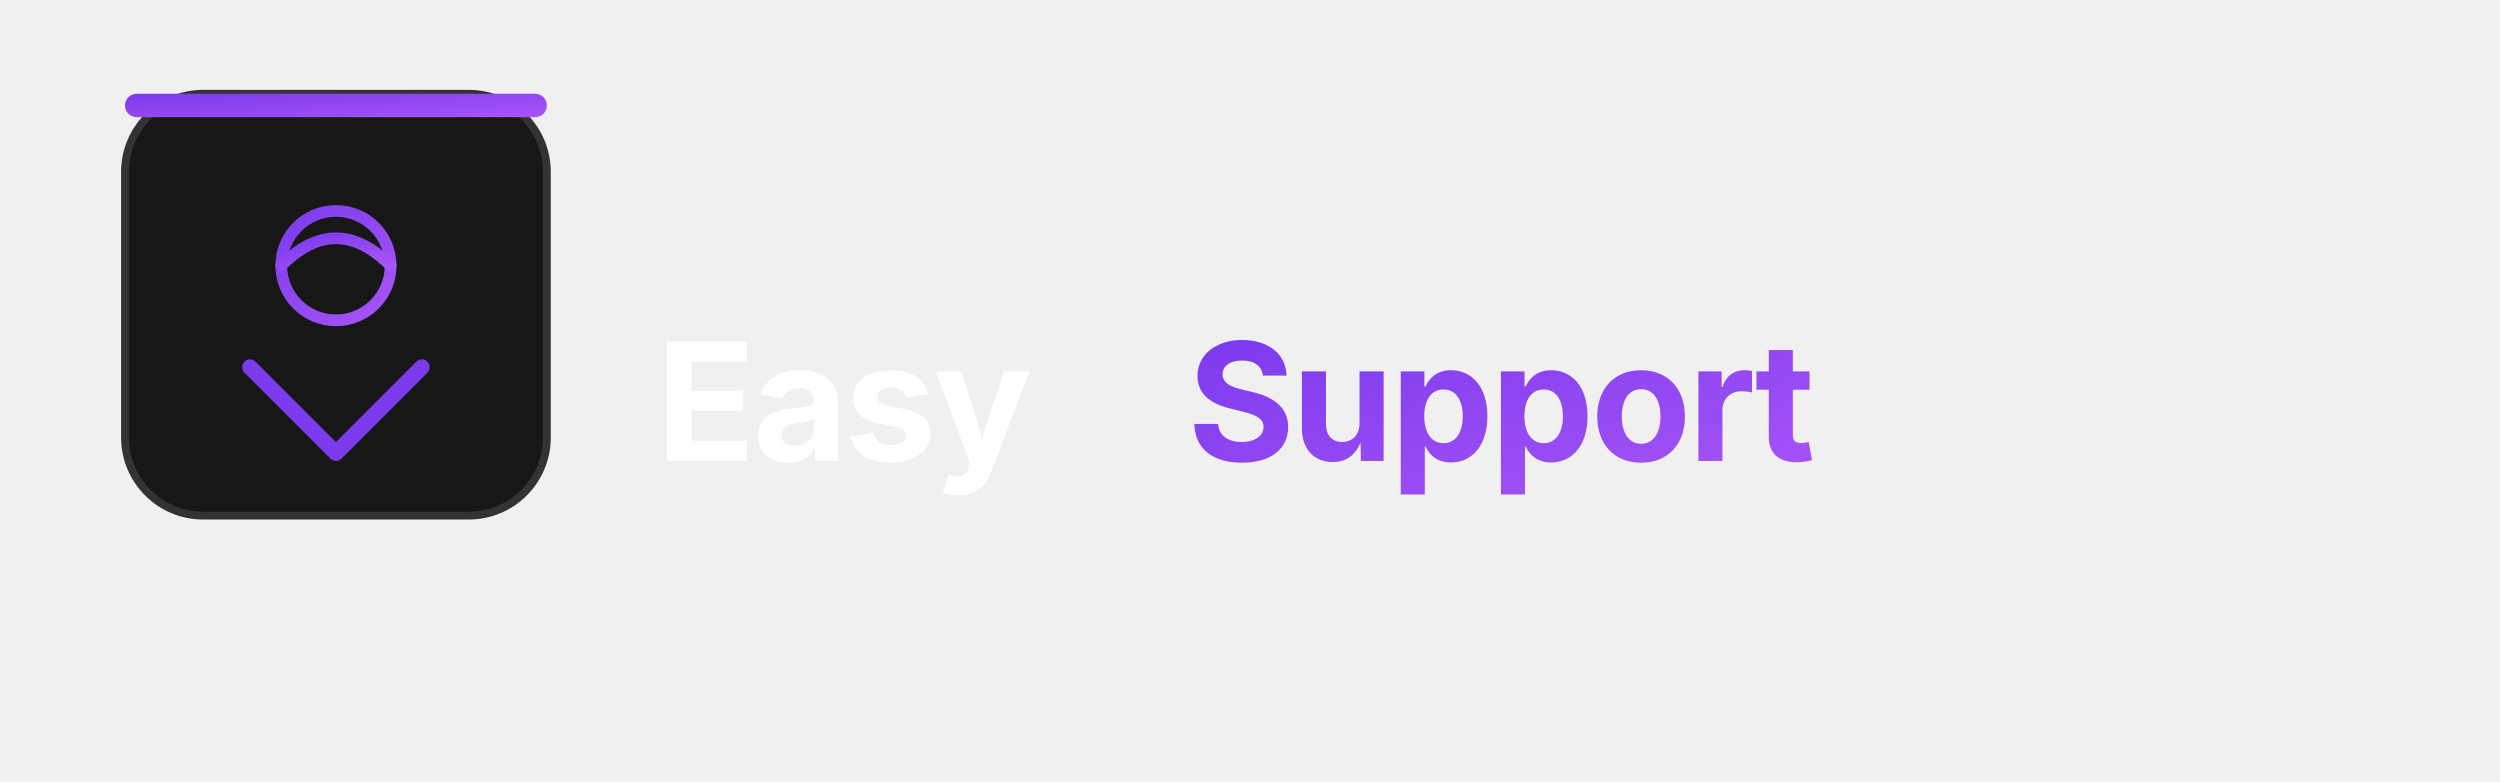
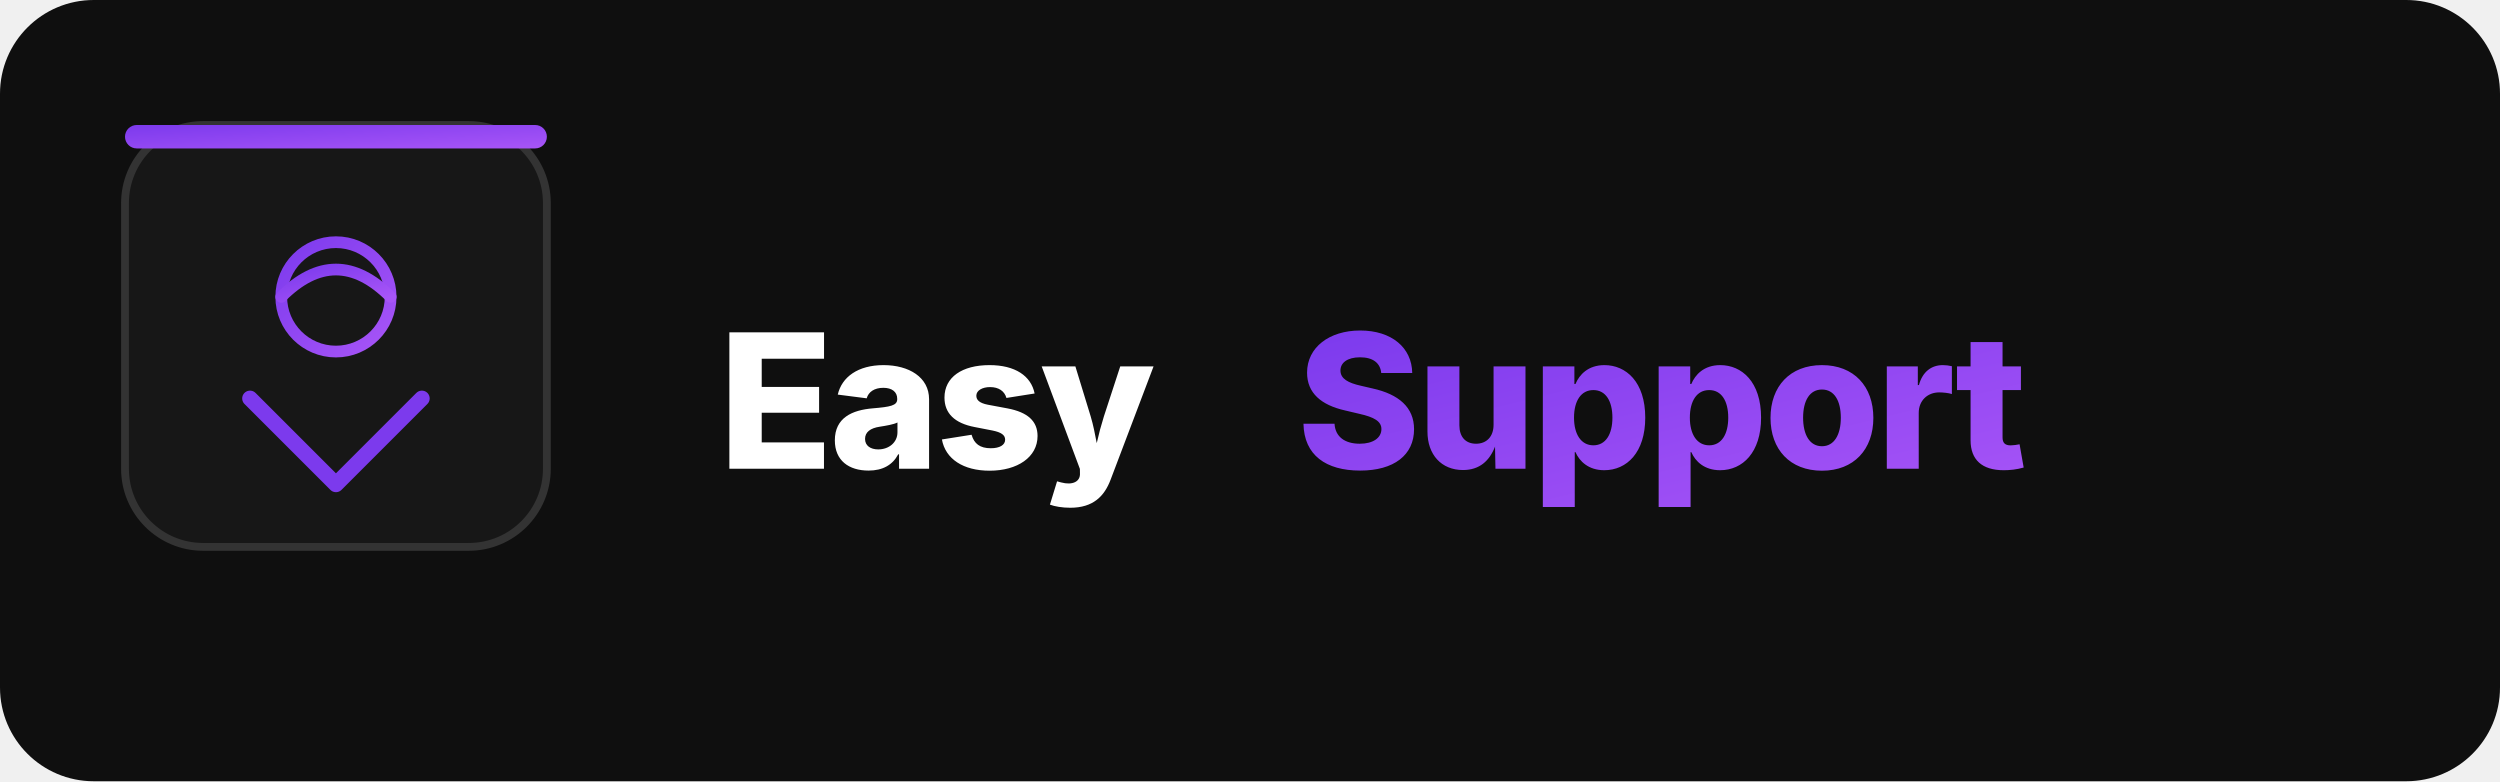
<svg xmlns="http://www.w3.org/2000/svg" viewBox="0 0 640 200" aria-label="EasySupport">
  <defs>
    <linearGradient id="accent" x1="0" y1="0" x2="1" y2="1">
      <stop offset="0%" stop-color="#7c3aed" />
      <stop offset="100%" stop-color="#a855f7" />
    </linearGradient>
-     <filter id="soft" x="-10%" y="-10%" width="120%" height="120%">
-       <feGaussianBlur stdDeviation="6" result="blur" />
-       <feComposite in="SourceGraphic" in2="blur" operator="over" />
-     </filter>
  </defs>
-   <g transform="translate(32, 24)">
+   <rect x="0" y="0" width="640" height="200" rx="24" fill="#0f0f0f" />
+   <g transform="translate(32, 32)">
    <rect x="0" y="0" width="108" height="108" rx="20" fill="#171717" stroke="#333333" stroke-width="2" />
    <rect x="0" y="0" width="108" height="6" rx="3" fill="url(#accent)" />
    <circle cx="54" cy="44" r="14" fill="#171717" stroke="url(#accent)" stroke-width="3" />
    <path d="M40 44 Q54 30 68 44" fill="none" stroke="url(#accent)" stroke-width="3" stroke-linecap="round" />
    <path d="M32 70 L54 92 L76 70" fill="none" stroke="#7c3aed" stroke-width="4" stroke-linecap="round" stroke-linejoin="round" />
  </g>
-   <text x="168" y="118" font-family="Inter, system-ui, sans-serif" font-size="42" font-weight="700" fill="#ffffff" letter-spacing="-0.02em">Easy</text>
-   <text x="168" y="118" font-family="Inter, system-ui, sans-serif" font-size="42" font-weight="700" fill="url(#accent)" letter-spacing="-0.02em" style="paint-order: stroke fill stroke;">
-     <tspan x="304" dy="0">Support</tspan>
+   <text x="184" y="120" font-family="Inter, system-ui, sans-serif" font-size="48" font-weight="800" fill="#ffffff" letter-spacing="-0.02em">Easy</text>
+   <text x="184" y="120" font-family="Inter, system-ui, sans-serif" font-size="48" font-weight="800" fill="url(#accent)" letter-spacing="-0.02em">
+     <tspan x="332" dy="0">Support</tspan>
  </text>
</svg>
